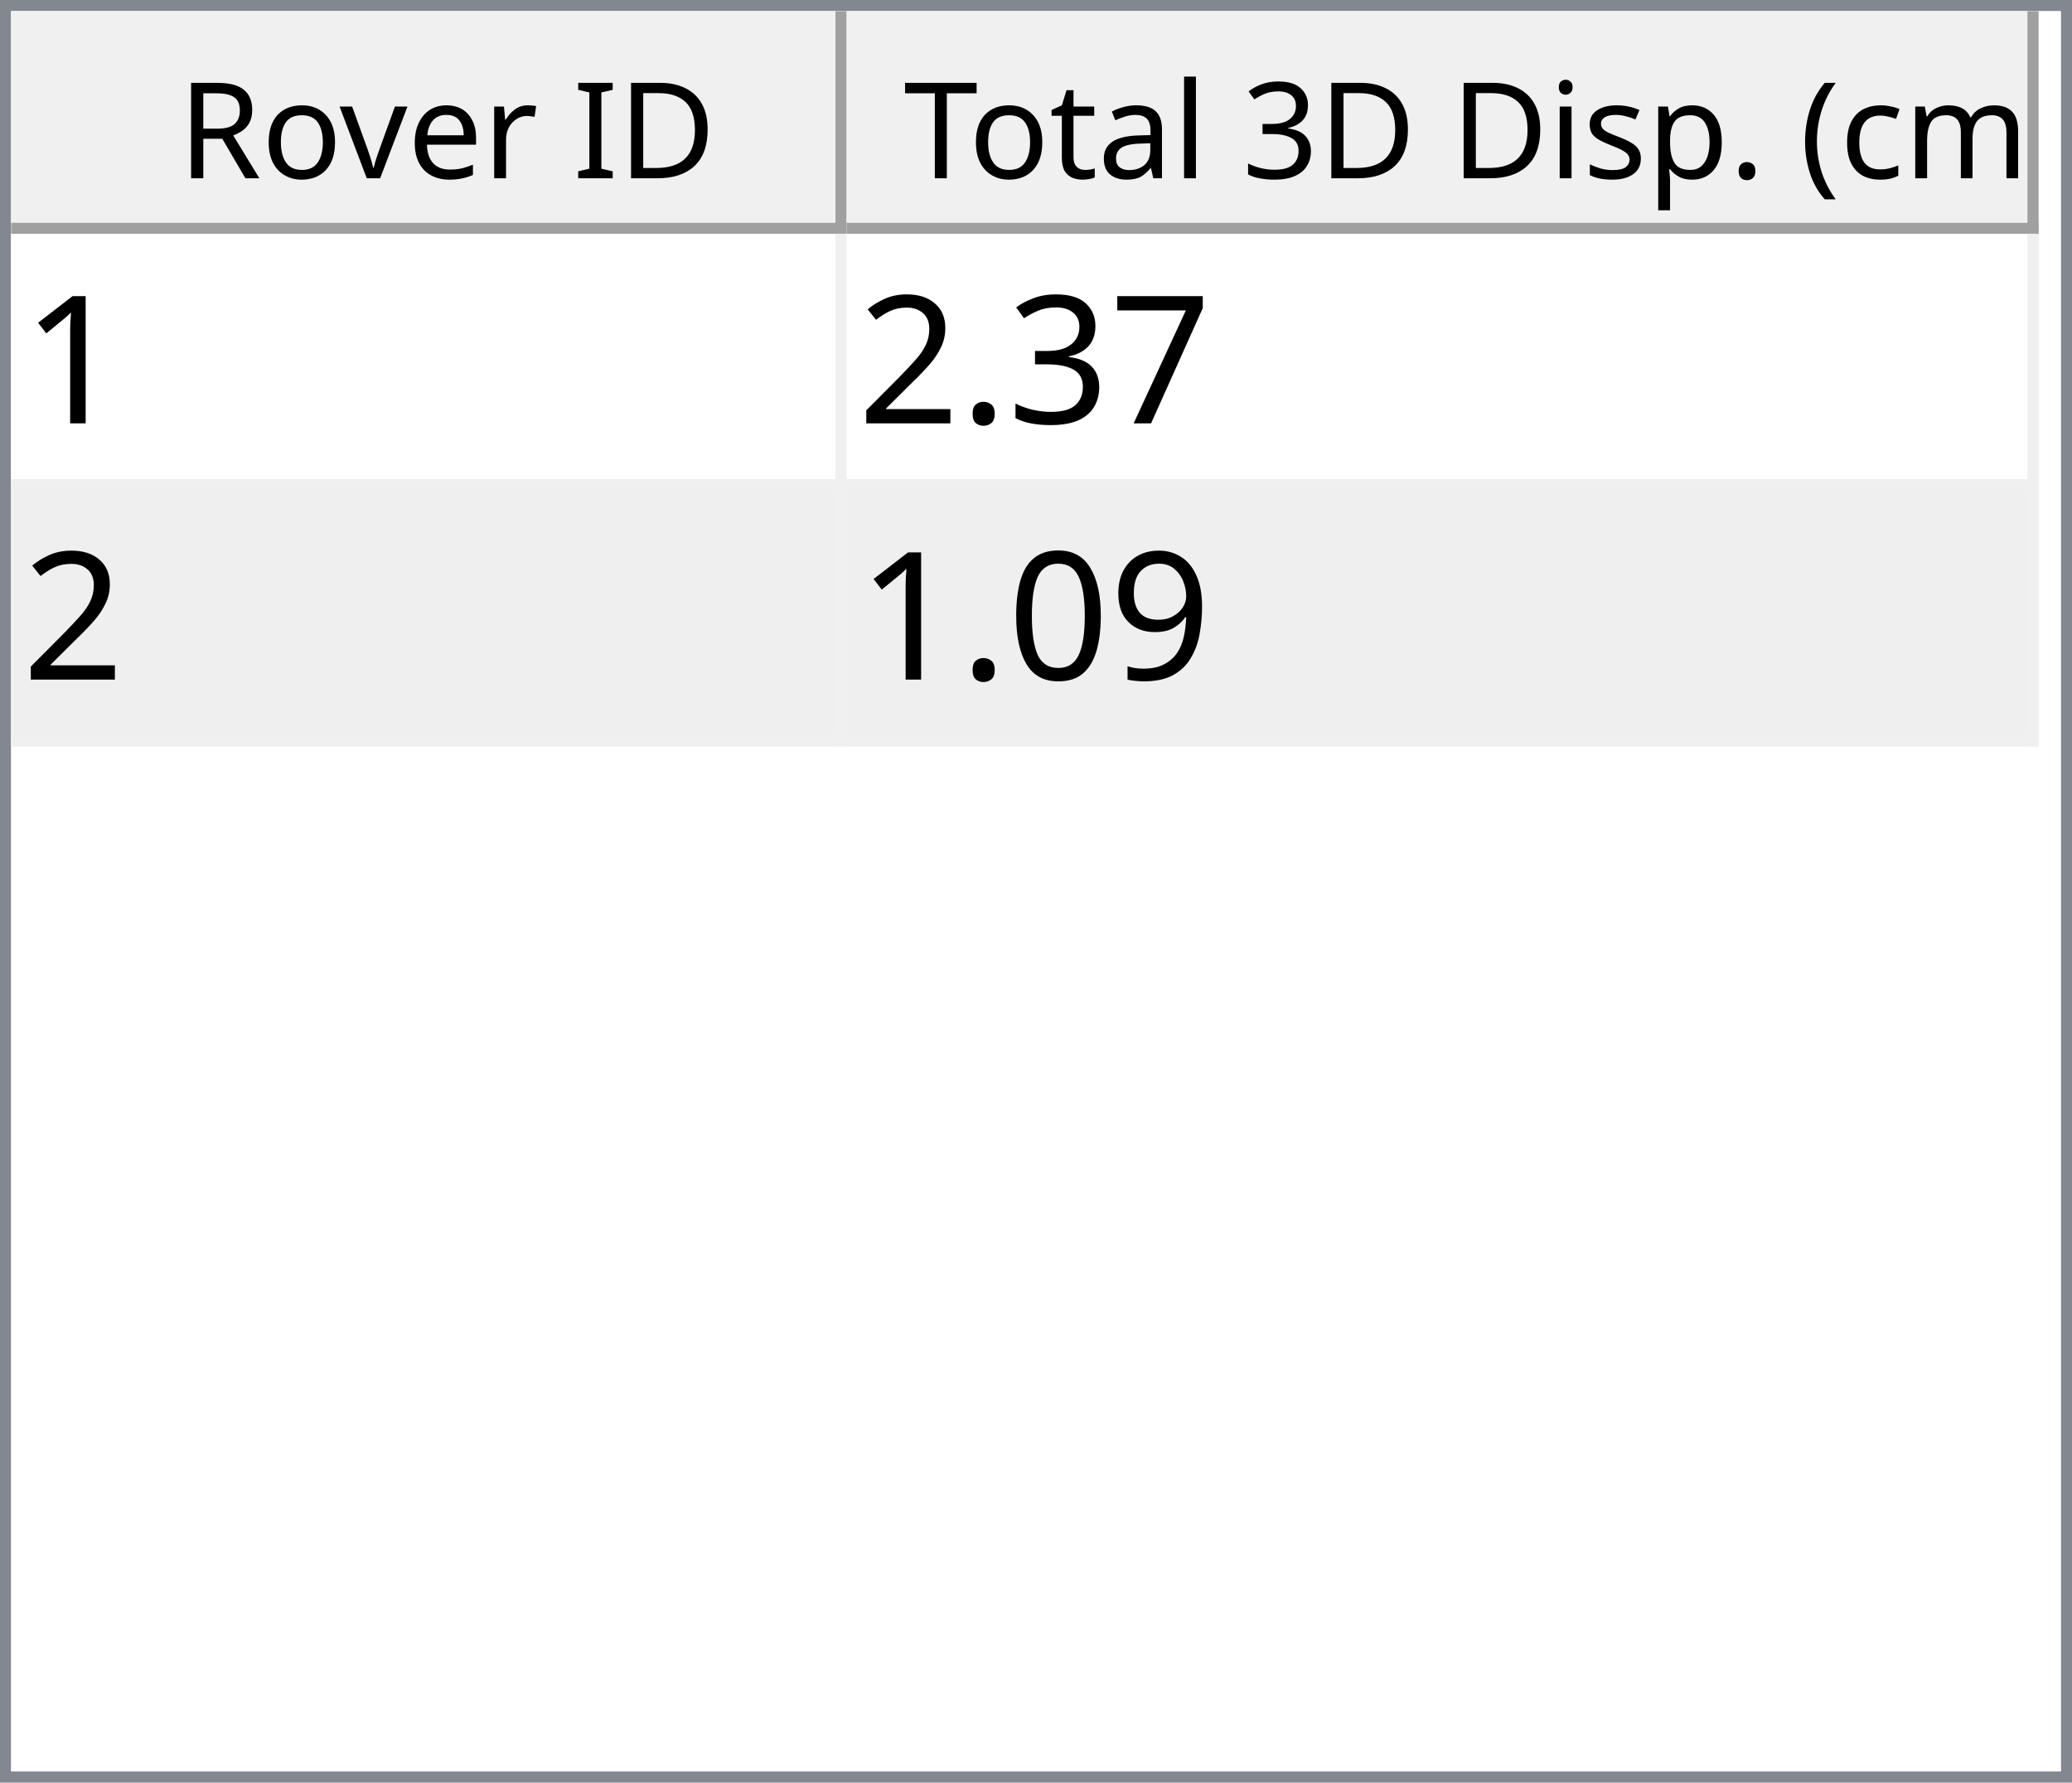
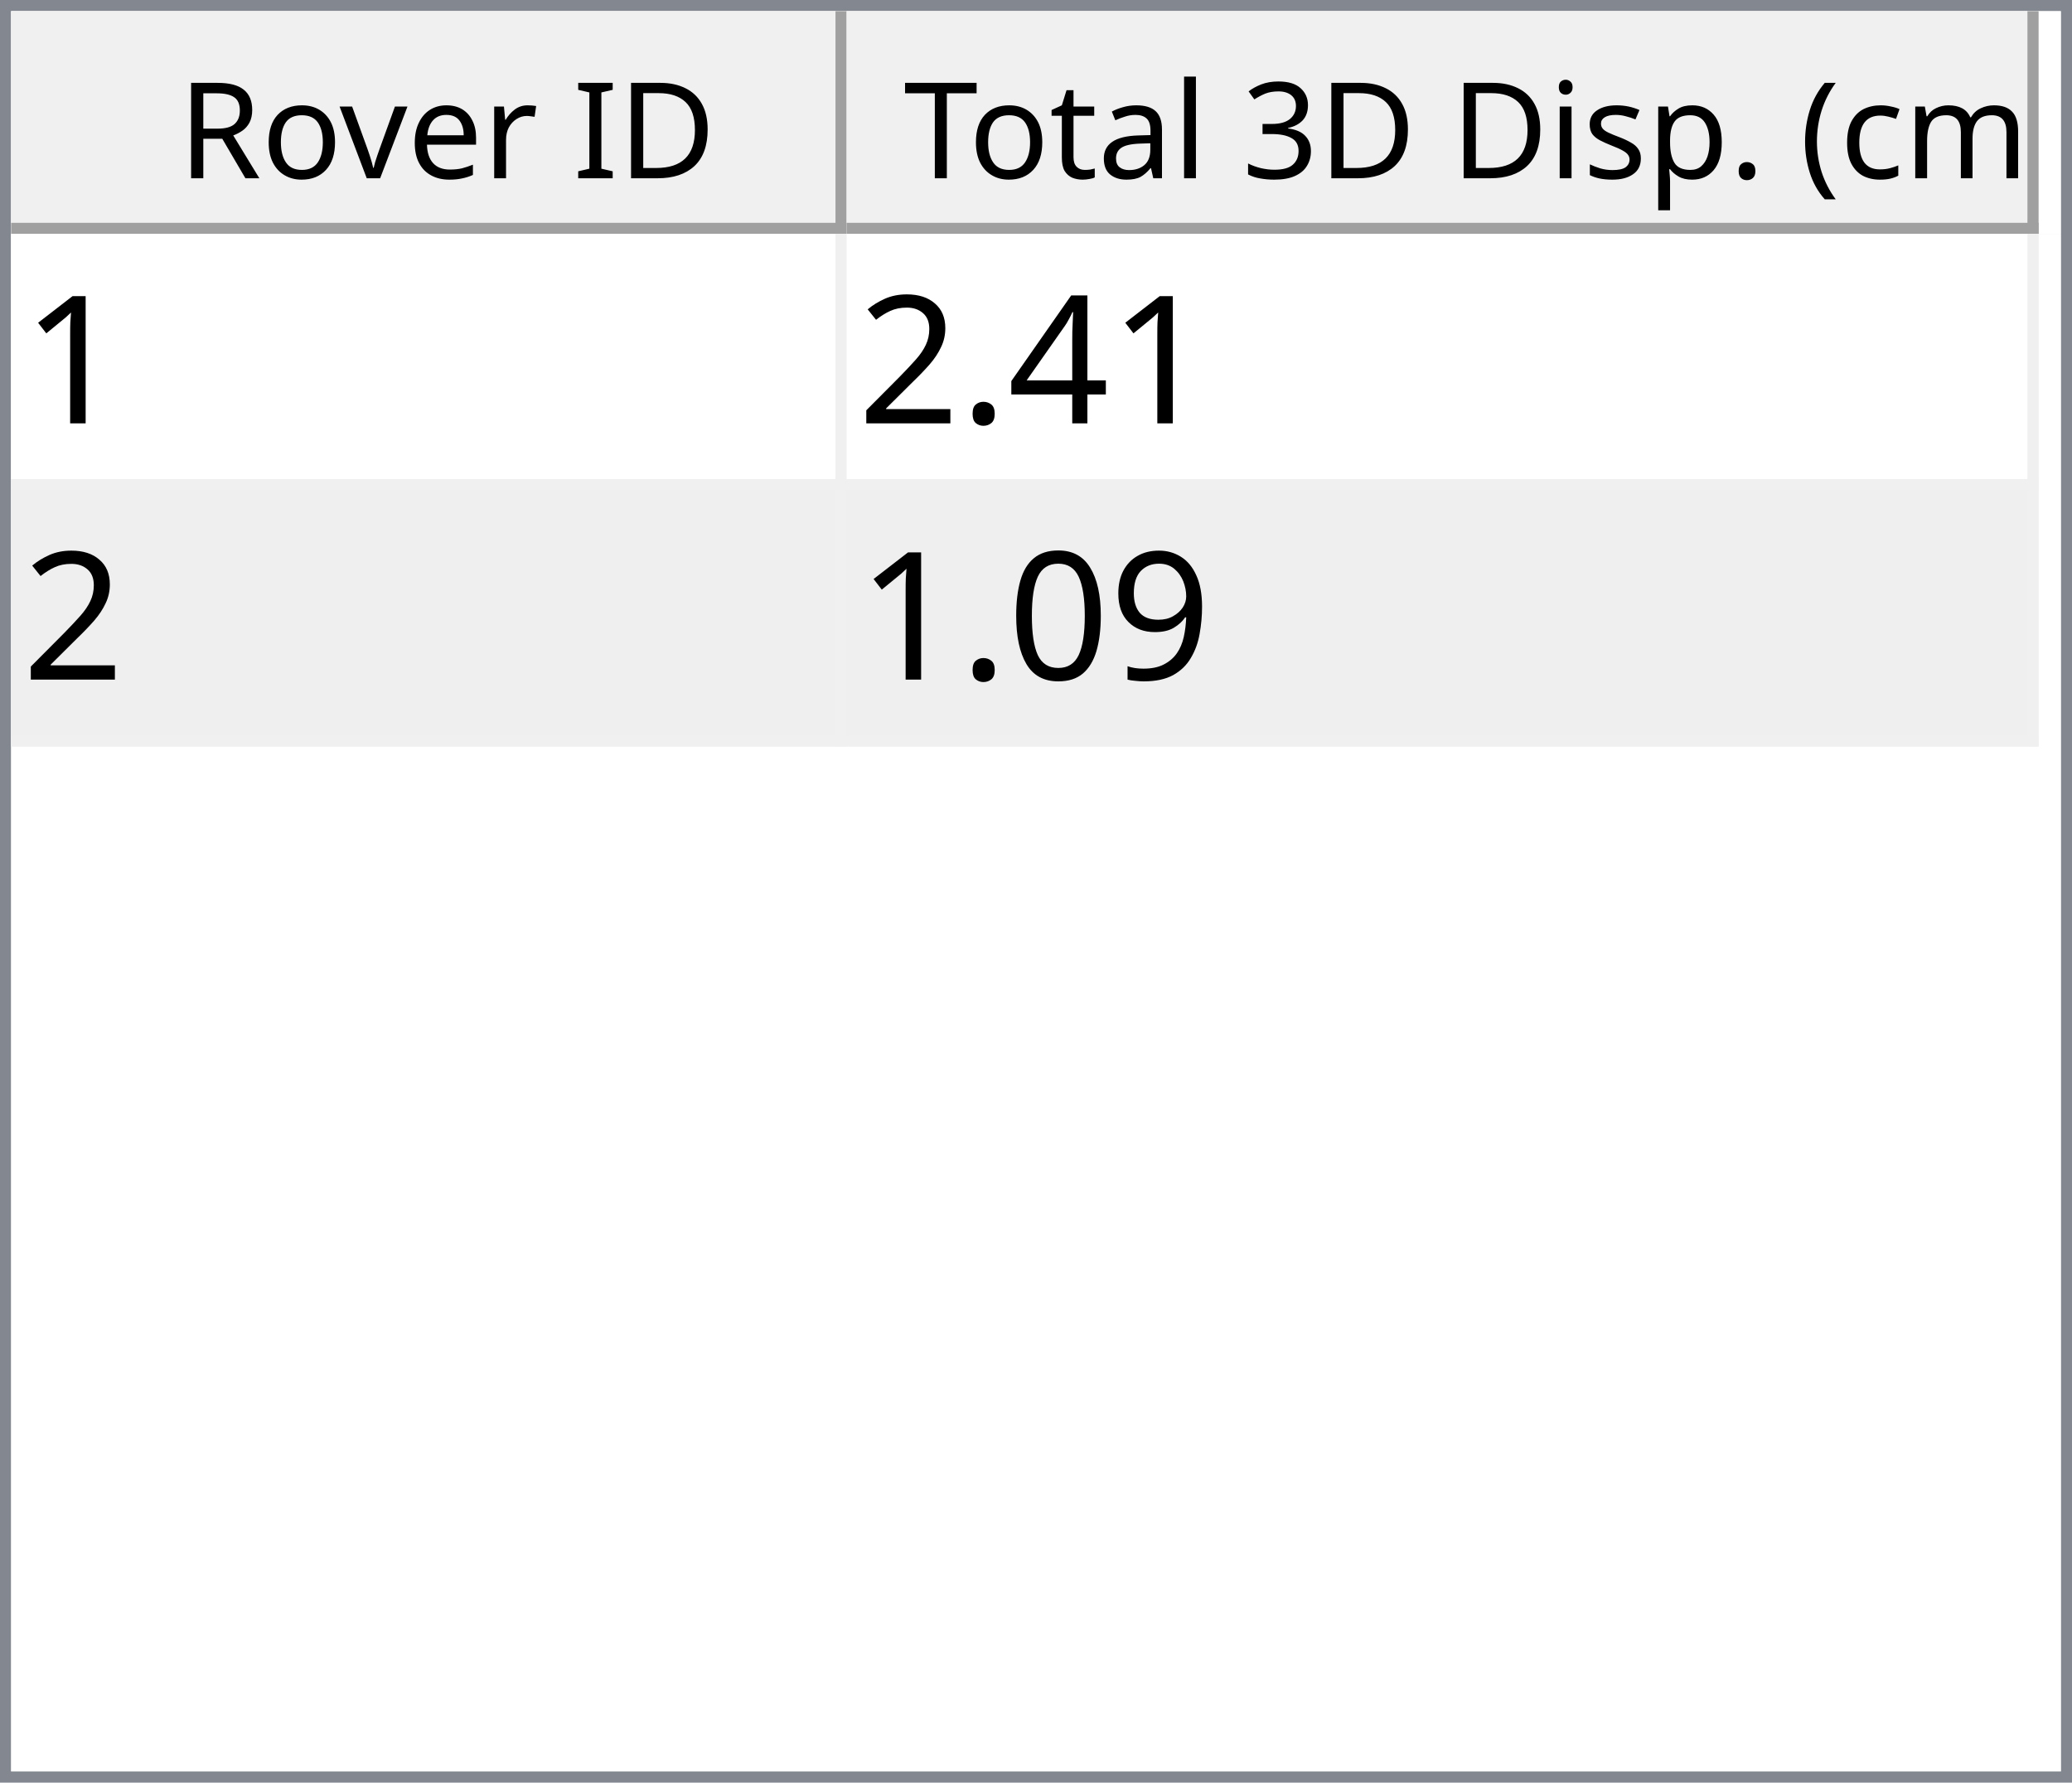
<svg xmlns="http://www.w3.org/2000/svg" style="fill-opacity:1; color-rendering:auto; color-interpolation:auto; text-rendering:auto; stroke:black; stroke-linecap:square; stroke-miterlimit:10; shape-rendering:auto; stroke-opacity:1; fill:black; stroke-dasharray:none; font-weight:normal; stroke-width:1; font-family:'Dialog'; font-style:normal; stroke-linejoin:miter; font-size:12px; stroke-dashoffset:0; image-rendering:auto;" width="186" height="160">
  <defs id="genericDefs" />
  <g>
    <defs id="defs1">
      <clipPath clipPathUnits="userSpaceOnUse" id="clipPath1">
        <path d="M0 0 L186 0 L186 160 L0 160 L0 0 Z" />
      </clipPath>
      <clipPath clipPathUnits="userSpaceOnUse" id="clipPath2">
        <path d="M0 0 L0 160 L186 160 L186 0 Z" />
      </clipPath>
      <clipPath clipPathUnits="userSpaceOnUse" id="clipPath3">
        <path d="M0 0 L0 20 L184 20 L184 0 Z" />
      </clipPath>
      <clipPath clipPathUnits="userSpaceOnUse" id="clipPath4">
        <path d="M0 0 L0 20 L75 20 L75 0 Z" />
      </clipPath>
      <clipPath clipPathUnits="userSpaceOnUse" id="clipPath5">
        <path d="M1 1 L1 19 L74 19 L74 1 Z" />
      </clipPath>
      <clipPath clipPathUnits="userSpaceOnUse" id="clipPath6">
        <path d="M0 0 L0 18 L73 18 L73 0 Z" />
      </clipPath>
      <clipPath clipPathUnits="userSpaceOnUse" id="clipPath7">
        <path d="M-0.5 -0.5 L-0.5 19.5 L74.5 19.5 L74.5 -0.5 Z" />
      </clipPath>
      <clipPath clipPathUnits="userSpaceOnUse" id="clipPath8">
        <path d="M0 0 L0 20 L107 20 L107 0 Z" />
      </clipPath>
      <clipPath clipPathUnits="userSpaceOnUse" id="clipPath9">
        <path d="M1 1 L1 19 L106 19 L106 1 Z" />
      </clipPath>
      <clipPath clipPathUnits="userSpaceOnUse" id="clipPath10">
        <path d="M0 0 L0 18 L105 18 L105 0 Z" />
      </clipPath>
      <clipPath clipPathUnits="userSpaceOnUse" id="clipPath11">
        <path d="M-0.5 -0.5 L-0.5 19.5 L106.5 19.5 L106.5 -0.5 Z" />
      </clipPath>
      <clipPath clipPathUnits="userSpaceOnUse" id="clipPath12">
        <path d="M0 0 L0 138 L184 138 L184 0 Z" />
      </clipPath>
      <clipPath clipPathUnits="userSpaceOnUse" id="clipPath13">
        <path d="M0 0 L0 46 L182 46 L182 0 Z" />
      </clipPath>
      <clipPath clipPathUnits="userSpaceOnUse" id="clipPath14">
        <path d="M-0.5 -0.5 L-0.5 45.5 L181.5 45.5 L181.5 -0.5 Z" />
      </clipPath>
      <clipPath clipPathUnits="userSpaceOnUse" id="clipPath15">
        <path d="M0 0 L0 22 L74 22 L74 0 Z" />
      </clipPath>
      <clipPath clipPathUnits="userSpaceOnUse" id="clipPath16">
        <path d="M0 0 L0 22 L106 22 L106 0 Z" />
      </clipPath>
      <font horiz-adv-x="64.551" id="font1">
        <font-face ascent="107.91" descent="25.098" units-per-em="100" style="font-style:normal; font-family:Segoe UI; font-weight:normal;" />
        <missing-glyph horiz-adv-x="64.551" d="M8.109 0 L8.109 68.266 L56.453 68.266 L56.453 0 L8.109 0 ZM15.328 7.234 L49.219 7.234 L49.219 61.031 L15.328 61.031 L15.328 7.234 Z" />
        <glyph unicode="D" horiz-adv-x="70.117" d="M9.188 0 L9.188 70.016 L28.516 70.016 Q65.531 70.016 65.531 35.891 Q65.531 19.672 55.25 9.836 Q44.969 0 27.734 0 L9.188 0 ZM17.391 62.594 L17.391 7.422 L27.828 7.422 Q41.609 7.422 49.273 14.797 Q56.938 22.172 56.938 35.688 Q56.938 62.594 28.328 62.594 L17.391 62.594 Z" />
        <glyph unicode="I" horiz-adv-x="26.611" d="M17.391 0 L9.188 0 L9.188 70.016 L17.391 70.016 L17.391 0 Z" />
        <glyph unicode=" " horiz-adv-x="27.393" d="" />
        <glyph unicode="r" horiz-adv-x="34.766" d="M34.188 41.891 Q32.078 43.5 28.125 43.5 Q23 43.5 19.555 38.672 Q16.109 33.844 16.109 25.484 L16.109 0 L8.109 0 L8.109 50 L16.109 50 L16.109 39.703 L16.312 39.703 Q18.016 44.969 21.531 47.922 Q25.047 50.875 29.391 50.875 Q32.516 50.875 34.188 50.203 L34.188 41.891 Z" />
        <glyph unicode="e" horiz-adv-x="52.295" d="M48.297 23 L12.984 23 Q13.188 14.656 17.484 10.109 Q21.781 5.562 29.297 5.562 Q37.75 5.562 44.828 11.141 L44.828 3.609 Q38.234 -1.172 27.391 -1.172 Q16.797 -1.172 10.742 5.641 Q4.688 12.453 4.688 24.812 Q4.688 36.469 11.305 43.82 Q17.922 51.172 27.734 51.172 Q37.547 51.172 42.922 44.828 Q48.297 38.484 48.297 27.203 L48.297 23 ZM40.094 29.781 Q40.047 36.719 36.75 40.578 Q33.453 44.438 27.594 44.438 Q21.922 44.438 17.969 40.383 Q14.016 36.328 13.094 29.781 L40.094 29.781 Z" />
        <glyph unicode="v" horiz-adv-x="47.9" d="M47.406 50 L27.484 0 L19.625 0 L0.688 50 L9.469 50 L22.172 13.672 Q23.578 9.672 23.922 6.688 L24.125 6.688 Q24.609 10.453 25.688 13.484 L38.969 50 L47.406 50 Z" />
        <glyph unicode="o" horiz-adv-x="58.594" d="M29 -1.172 Q17.922 -1.172 11.305 5.836 Q4.688 12.844 4.688 24.422 Q4.688 37.016 11.57 44.094 Q18.453 51.172 30.172 51.172 Q41.359 51.172 47.633 44.289 Q53.906 37.406 53.906 25.203 Q53.906 13.234 47.141 6.031 Q40.375 -1.172 29 -1.172 ZM29.594 44.438 Q21.875 44.438 17.383 39.188 Q12.891 33.938 12.891 24.703 Q12.891 15.828 17.43 10.695 Q21.969 5.562 29.594 5.562 Q37.359 5.562 41.531 10.594 Q45.703 15.625 45.703 24.906 Q45.703 34.281 41.531 39.359 Q37.359 44.438 29.594 44.438 Z" />
        <glyph unicode="R" horiz-adv-x="59.814" d="M59.375 0 L49.609 0 L37.891 19.625 Q36.281 22.359 34.766 24.289 Q33.25 26.219 31.664 27.438 Q30.078 28.656 28.25 29.219 Q26.422 29.781 24.125 29.781 L17.391 29.781 L17.391 0 L9.188 0 L9.188 70.016 L30.078 70.016 Q34.672 70.016 38.555 68.867 Q42.438 67.719 45.289 65.375 Q48.141 63.031 49.758 59.547 Q51.375 56.062 51.375 51.375 Q51.375 47.703 50.273 44.656 Q49.172 41.609 47.148 39.211 Q45.125 36.812 42.266 35.133 Q39.406 33.453 35.844 32.516 L35.844 32.328 Q37.594 31.547 38.891 30.547 Q40.188 29.547 41.359 28.18 Q42.531 26.812 43.68 25.078 Q44.828 23.344 46.234 21.047 L59.375 0 ZM17.391 62.594 L17.391 37.203 L28.516 37.203 Q31.594 37.203 34.203 38.133 Q36.812 39.062 38.719 40.797 Q40.625 42.531 41.703 45.047 Q42.781 47.562 42.781 50.688 Q42.781 56.297 39.141 59.445 Q35.5 62.594 28.609 62.594 L17.391 62.594 Z" />
        <glyph unicode=")" horiz-adv-x="30.176" d="M8.297 -15.922 L1.172 -15.922 Q16.406 2.344 16.406 26.812 Q16.406 51.469 1.078 70.016 L8.297 70.016 Q23.531 52.156 23.531 26.703 Q23.531 1.375 8.297 -15.922 Z" />
        <glyph unicode="m" horiz-adv-x="86.133" d="M79.109 0 L71.094 0 L71.094 28.719 Q71.094 37.016 68.531 40.727 Q65.969 44.438 59.906 44.438 Q54.781 44.438 51.195 39.75 Q47.609 35.062 47.609 28.516 L47.609 0 L39.594 0 L39.594 29.688 Q39.594 44.438 28.219 44.438 Q22.953 44.438 19.531 40.016 Q16.109 35.594 16.109 28.516 L16.109 0 L8.109 0 L8.109 50 L16.109 50 L16.109 42.094 L16.312 42.094 Q21.625 51.172 31.844 51.172 Q36.969 51.172 40.773 48.312 Q44.578 45.453 46 40.828 Q51.562 51.172 62.594 51.172 Q79.109 51.172 79.109 30.812 L79.109 0 Z" />
        <glyph unicode="c" horiz-adv-x="46.191" d="M42.188 2.297 Q36.422 -1.172 28.516 -1.172 Q17.828 -1.172 11.258 5.789 Q4.688 12.75 4.688 23.828 Q4.688 36.188 11.766 43.68 Q18.844 51.172 30.672 51.172 Q37.25 51.172 42.281 48.734 L42.281 40.531 Q36.719 44.438 30.375 44.438 Q22.703 44.438 17.797 38.945 Q12.891 33.453 12.891 24.516 Q12.891 15.719 17.508 10.641 Q22.125 5.562 29.891 5.562 Q36.422 5.562 42.188 9.906 L42.188 2.297 Z" />
        <glyph unicode="(" horiz-adv-x="30.176" d="M29.109 -15.922 L21.969 -15.922 Q6.844 1.375 6.844 26.703 Q6.844 52.156 21.969 70.016 L29.203 70.016 Q13.875 51.469 13.875 26.812 Q13.875 2.344 29.109 -15.922 Z" />
        <glyph unicode="." horiz-adv-x="21.68" d="M10.891 -1.078 Q8.641 -1.078 7.055 0.539 Q5.469 2.156 5.469 4.391 Q5.469 6.641 7.055 8.273 Q8.641 9.906 10.891 9.906 Q13.188 9.906 14.797 8.273 Q16.406 6.641 16.406 4.391 Q16.406 2.156 14.797 0.539 Q13.188 -1.078 10.891 -1.078 Z" />
        <glyph unicode="p" horiz-adv-x="58.789" d="M16.312 7.234 L16.109 7.234 L16.109 -23 L8.109 -23 L8.109 50 L16.109 50 L16.109 41.219 L16.312 41.219 Q22.219 51.172 33.594 51.172 Q43.266 51.172 48.688 44.461 Q54.109 37.75 54.109 26.469 Q54.109 13.922 48 6.375 Q41.891 -1.172 31.297 -1.172 Q21.578 -1.172 16.312 7.234 ZM16.109 27.391 L16.109 20.406 Q16.109 14.203 20.141 9.883 Q24.172 5.562 30.375 5.562 Q37.641 5.562 41.773 11.133 Q45.906 16.703 45.906 26.609 Q45.906 34.969 42.047 39.703 Q38.188 44.438 31.594 44.438 Q24.609 44.438 20.359 39.578 Q16.109 34.719 16.109 27.391 Z" />
        <glyph unicode="s" horiz-adv-x="42.432" d="M5.078 1.812 L5.078 10.406 Q11.625 5.562 19.484 5.562 Q30.031 5.562 30.031 12.594 Q30.031 14.594 29.125 15.992 Q28.219 17.391 26.68 18.461 Q25.141 19.531 23.07 20.383 Q21 21.234 18.609 22.172 Q15.281 23.484 12.766 24.828 Q10.25 26.172 8.57 27.859 Q6.891 29.547 6.031 31.695 Q5.172 33.844 5.172 36.719 Q5.172 40.234 6.789 42.945 Q8.406 45.656 11.086 47.484 Q13.766 49.312 17.211 50.242 Q20.656 51.172 24.312 51.172 Q30.812 51.172 35.938 48.922 L35.938 40.828 Q30.422 44.438 23.25 44.438 Q21 44.438 19.195 43.922 Q17.391 43.406 16.094 42.477 Q14.797 41.547 14.086 40.258 Q13.375 38.969 13.375 37.406 Q13.375 35.453 14.086 34.133 Q14.797 32.812 16.164 31.789 Q17.531 30.766 19.484 29.938 Q21.438 29.109 23.922 28.125 Q27.25 26.859 29.883 25.516 Q32.516 24.172 34.375 22.484 Q36.234 20.797 37.234 18.602 Q38.234 16.406 38.234 13.375 Q38.234 9.672 36.602 6.938 Q34.969 4.203 32.234 2.398 Q29.5 0.594 25.93 -0.289 Q22.359 -1.172 18.453 -1.172 Q10.75 -1.172 5.078 1.812 Z" />
        <glyph unicode="i" horiz-adv-x="24.219" d="M12.203 62.703 Q10.062 62.703 8.547 64.164 Q7.031 65.625 7.031 67.875 Q7.031 70.125 8.547 71.609 Q10.062 73.094 12.203 73.094 Q14.406 73.094 15.945 71.609 Q17.484 70.125 17.484 67.875 Q17.484 65.719 15.945 64.211 Q14.406 62.703 12.203 62.703 ZM16.109 0 L8.109 0 L8.109 50 L16.109 50 L16.109 0 Z" />
        <glyph unicode="3" horiz-adv-x="53.906" d="M46.531 19.828 Q46.531 15.094 44.75 11.211 Q42.969 7.328 39.719 4.57 Q36.469 1.812 31.93 0.297 Q27.391 -1.219 21.922 -1.219 Q11.922 -1.219 6 2.594 L6 11.188 Q13.094 5.609 22.219 5.609 Q25.875 5.609 28.828 6.539 Q31.781 7.469 33.906 9.227 Q36.031 10.984 37.18 13.477 Q38.328 15.969 38.328 19.094 Q38.328 32.812 18.797 32.812 L12.984 32.812 L12.984 39.594 L18.5 39.594 Q35.797 39.594 35.797 52.484 Q35.797 64.406 22.609 64.406 Q15.188 64.406 8.688 59.422 L8.688 67.188 Q15.375 71.188 24.609 71.188 Q29 71.188 32.57 69.969 Q36.141 68.75 38.68 66.555 Q41.219 64.359 42.609 61.281 Q44 58.203 44 54.5 Q44 40.672 30.031 36.719 L30.031 36.531 Q33.594 36.141 36.625 34.797 Q39.656 33.453 41.852 31.305 Q44.047 29.156 45.289 26.25 Q46.531 23.344 46.531 19.828 Z" />
        <glyph unicode="l" horiz-adv-x="24.219" d="M16.109 0 L8.109 0 L8.109 74.031 L16.109 74.031 L16.109 0 Z" />
        <glyph unicode="a" horiz-adv-x="50.879" d="M43.891 0 L35.891 0 L35.891 7.812 L35.688 7.812 Q30.469 -1.172 20.312 -1.172 Q12.844 -1.172 8.617 2.781 Q4.391 6.734 4.391 13.281 Q4.391 27.297 20.906 29.594 L35.891 31.688 Q35.891 44.438 25.594 44.438 Q16.547 44.438 9.281 38.281 L9.281 46.484 Q16.656 51.172 26.266 51.172 Q43.891 51.172 43.891 32.516 L43.891 0 ZM35.891 25.297 L23.828 23.641 Q18.266 22.859 15.43 20.875 Q12.594 18.891 12.594 13.875 Q12.594 10.203 15.211 7.883 Q17.828 5.562 22.172 5.562 Q28.125 5.562 32.008 9.742 Q35.891 13.922 35.891 20.312 L35.891 25.297 Z" />
        <glyph unicode="t" horiz-adv-x="33.887" d="M31.297 0.484 Q28.469 -1.078 23.828 -1.078 Q10.688 -1.078 10.688 13.578 L10.688 43.172 L2.094 43.172 L2.094 50 L10.688 50 L10.688 62.203 L18.703 64.797 L18.703 50 L31.297 50 L31.297 43.172 L18.703 43.172 L18.703 14.984 Q18.703 9.969 20.414 7.82 Q22.125 5.672 26.078 5.672 Q29.109 5.672 31.297 7.328 L31.297 0.484 Z" />
        <glyph unicode="T" horiz-adv-x="52.393" d="M50.594 62.594 L30.375 62.594 L30.375 0 L22.172 0 L22.172 62.594 L2 62.594 L2 70.016 L50.594 70.016 L50.594 62.594 Z" />
      </font>
      <font horiz-adv-x="75.0" id="font2">
        <font-face ascent="100.537" descent="21.973" units-per-em="100" style="font-style:normal; font-family:sans-serif; font-weight:normal;" />
        <missing-glyph horiz-adv-x="75.0" d="M12.5 0 L12.5 62.5 L62.5 62.5 L62.5 0 L12.5 0 ZM14.062 1.562 L60.938 1.562 L60.938 60.938 L14.062 60.938 L14.062 1.562 Z" />
        <glyph unicode="1" horiz-adv-x="55.615" d="M37.25 0 L28.469 0 L28.469 56 Q25.297 52.984 20.141 49.953 Q14.984 46.922 10.891 45.406 L10.891 53.906 Q18.266 57.375 23.781 62.305 Q29.297 67.234 31.594 71.875 L37.25 71.875 L37.25 0 Z" />
-         <glyph unicode="7" horiz-adv-x="55.615" d="M4.734 62.203 L4.734 70.656 L51.078 70.656 L51.078 63.812 Q44.234 56.547 37.523 44.484 Q30.812 32.422 27.156 19.672 Q24.516 10.688 23.781 0 L14.75 0 Q14.891 8.453 18.062 20.414 Q21.234 32.375 27.172 43.484 Q33.109 54.594 39.797 62.203 L4.734 62.203 Z" />
-         <glyph unicode="3" horiz-adv-x="55.615" d="M4.203 18.891 L12.984 20.062 Q14.5 12.594 18.141 9.297 Q21.781 6 27 6 Q33.203 6 37.477 10.297 Q41.75 14.594 41.75 20.953 Q41.75 27 37.797 30.93 Q33.844 34.859 27.734 34.859 Q25.25 34.859 21.531 33.891 L22.516 41.609 Q23.391 41.5 23.922 41.5 Q29.547 41.5 34.039 44.43 Q38.531 47.359 38.531 53.469 Q38.531 58.297 35.258 61.477 Q31.984 64.656 26.812 64.656 Q21.688 64.656 18.266 61.43 Q14.844 58.203 13.875 51.766 L5.078 53.328 Q6.688 62.156 12.398 67.016 Q18.109 71.875 26.609 71.875 Q32.469 71.875 37.398 69.359 Q42.328 66.844 44.945 62.5 Q47.562 58.156 47.562 53.266 Q47.562 48.641 45.07 44.828 Q42.578 41.016 37.703 38.766 Q44.047 37.312 47.562 32.695 Q51.078 28.078 51.078 21.141 Q51.078 11.766 44.242 5.25 Q37.406 -1.266 26.953 -1.266 Q17.531 -1.266 11.305 4.352 Q5.078 9.969 4.203 18.891 Z" />
+         <glyph unicode="4" horiz-adv-x="55.615" d="M32.328 0 L32.328 17.141 L1.266 17.141 L1.266 25.203 L33.938 71.578 L41.109 71.578 L41.109 25.203 L50.781 25.203 L50.781 17.141 L41.109 17.141 L41.109 0 L32.328 0 ZM32.328 25.203 L32.328 57.469 L9.906 25.203 L32.328 25.203 Z" />
        <glyph unicode="." horiz-adv-x="27.783" d="M9.078 0 L9.078 10.016 L19.094 10.016 L19.094 0 L9.078 0 Z" />
        <glyph unicode="2" horiz-adv-x="55.615" d="M50.344 8.453 L50.344 0 L3.031 0 Q2.938 3.172 4.047 6.109 Q5.859 10.938 9.836 15.625 Q13.812 20.312 21.344 26.469 Q33.016 36.031 37.117 41.625 Q41.219 47.219 41.219 52.203 Q41.219 57.422 37.477 61.008 Q33.734 64.594 27.734 64.594 Q21.391 64.594 17.578 60.789 Q13.766 56.984 13.719 50.25 L4.688 51.172 Q5.609 61.281 11.664 66.578 Q17.719 71.875 27.938 71.875 Q38.234 71.875 44.242 66.164 Q50.25 60.453 50.25 52 Q50.25 47.703 48.492 43.555 Q46.734 39.406 42.656 34.812 Q38.578 30.219 29.109 22.219 Q21.188 15.578 18.945 13.211 Q16.703 10.844 15.234 8.453 L50.344 8.453 Z" />
        <glyph unicode="9" horiz-adv-x="55.615" d="M5.469 16.547 L13.922 17.328 Q14.984 11.375 18.016 8.688 Q21.047 6 25.781 6 Q29.828 6 32.883 7.859 Q35.938 9.719 37.891 12.82 Q39.844 15.922 41.164 21.195 Q42.484 26.469 42.484 31.938 Q42.484 32.516 42.438 33.688 Q39.797 29.5 35.234 26.883 Q30.672 24.266 25.344 24.266 Q16.453 24.266 10.305 30.711 Q4.156 37.156 4.156 47.703 Q4.156 58.594 10.578 65.234 Q17 71.875 26.656 71.875 Q33.641 71.875 39.43 68.117 Q45.219 64.359 48.219 57.398 Q51.219 50.438 51.219 37.25 Q51.219 23.531 48.242 15.406 Q45.266 7.281 39.383 3.031 Q33.5 -1.219 25.594 -1.219 Q17.188 -1.219 11.867 3.445 Q6.547 8.109 5.469 16.547 ZM41.453 48.141 Q41.453 55.719 37.43 60.156 Q33.406 64.594 27.734 64.594 Q21.875 64.594 17.531 59.812 Q13.188 55.031 13.188 47.406 Q13.188 40.578 17.312 36.305 Q21.438 32.031 27.484 32.031 Q33.594 32.031 37.523 36.305 Q41.453 40.578 41.453 48.141 Z" />
        <glyph unicode="0" horiz-adv-x="55.615" d="M4.156 35.297 Q4.156 48 6.766 55.742 Q9.375 63.484 14.523 67.68 Q19.672 71.875 27.484 71.875 Q33.25 71.875 37.594 69.555 Q41.938 67.234 44.773 62.867 Q47.609 58.5 49.219 52.227 Q50.828 45.953 50.828 35.297 Q50.828 22.703 48.242 14.969 Q45.656 7.234 40.508 3.008 Q35.359 -1.219 27.484 -1.219 Q17.141 -1.219 11.234 6.203 Q4.156 15.141 4.156 35.297 ZM13.188 35.297 Q13.188 17.672 17.312 11.836 Q21.438 6 27.484 6 Q33.547 6 37.672 11.859 Q41.797 17.719 41.797 35.297 Q41.797 52.984 37.672 58.789 Q33.547 64.594 27.391 64.594 Q21.344 64.594 17.719 59.469 Q13.188 52.938 13.188 35.297 Z" />
      </font>
    </defs>
    <g style="fill:white; stroke:white;">
      <rect x="0" y="0" width="186" style="clip-path:url(#clipPath1); stroke:none;" height="160" />
    </g>
    <g style="fill:white; text-rendering:optimizeSpeed; color-rendering:optimizeSpeed; image-rendering:optimizeSpeed; shape-rendering:crispEdges; stroke:white; color-interpolation:sRGB;">
      <rect x="0" width="186" height="160" y="0" style="stroke:none;" />
      <path style="stroke:none;" d="M0 160 L186 160 L186 0 L0 0 Z" />
    </g>
    <g style="fill:rgb(240,240,240); font-family:'Segoe UI'; stroke:rgb(240,240,240);">
      <rect x="0" y="0" width="186" style="clip-path:url(#clipPath2); stroke:none;" height="160" />
    </g>
    <g style="fill:rgb(130,135,144); font-family:'Segoe UI'; stroke:rgb(130,135,144);">
      <path d="M0 0 L186 0 L186 160 L0 160 L0 0 ZM1 1 L185 1 L185 159 L1 159 L1 1 Z" style="fill-rule:evenodd; clip-path:url(#clipPath2); stroke:none;" />
    </g>
    <g style="fill:white; font-family:'Segoe UI'; stroke:white;" transform="translate(1,1)">
      <rect x="0" y="0" width="184" style="clip-path:url(#clipPath3); stroke:none;" height="20" />
    </g>
    <g style="fill:rgb(240,240,240); font-family:'Segoe UI'; stroke:rgb(240,240,240);" transform="translate(1,1)">
      <rect x="0" y="0" width="75" style="clip-path:url(#clipPath4); stroke:none;" height="20" />
    </g>
    <g style="font-family:'Segoe UI';" transform="translate(2,2)">
      <text x="14" xml:space="preserve" y="14" style="clip-path:url(#clipPath6); stroke:none;">Rover ID</text>
    </g>
    <g style="fill:rgb(160,160,160); font-family:'Segoe UI'; stroke:rgb(160,160,160); stroke-linejoin:bevel;" transform="translate(1.5,1.5)">
      <line x1="74" x2="74" y1="0" style="fill:none; clip-path:url(#clipPath7);" y2="19" />
    </g>
    <g style="fill:rgb(160,160,160); font-family:'Segoe UI'; stroke:rgb(160,160,160); stroke-linejoin:bevel;" transform="matrix(1,0,0,1,1,1) translate(0.5,0.5)">
      <line x1="0" x2="74" y1="19" style="fill:none; clip-path:url(#clipPath7);" y2="19" />
    </g>
    <g style="fill:rgb(240,240,240); font-family:'Segoe UI'; stroke:rgb(240,240,240);" transform="translate(76,1)">
      <rect x="0" y="0" width="107" style="clip-path:url(#clipPath8); stroke:none;" height="20" />
    </g>
    <g style="font-family:'Segoe UI';" transform="translate(77,2)">
      <text x="1" xml:space="preserve" y="14" style="clip-path:url(#clipPath10); stroke:none;"> Total 3D Disp. (cm)</text>
    </g>
    <g style="fill:rgb(160,160,160); font-family:'Segoe UI'; stroke:rgb(160,160,160); stroke-linejoin:bevel;" transform="translate(76.5,1.5)">
      <line x1="106" x2="106" y1="0" style="fill:none; clip-path:url(#clipPath11);" y2="19" />
    </g>
    <g style="fill:rgb(160,160,160); font-family:'Segoe UI'; stroke:rgb(160,160,160); stroke-linejoin:bevel;" transform="matrix(1,0,0,1,76,1) translate(0.5,0.5)">
      <line x1="0" x2="106" y1="19" style="fill:none; clip-path:url(#clipPath11);" y2="19" />
    </g>
    <g style="fill:white; font-family:'Segoe UI'; stroke:white;" transform="translate(1,21)">
      <rect x="0" y="0" width="184" style="clip-path:url(#clipPath12); stroke:none;" height="138" />
    </g>
    <g style="fill:rgb(240,240,240); font-size:16px; font-family:sans-serif; stroke:rgb(240,240,240);" transform="translate(1,21)">
      <rect x="0" y="0" width="182" style="clip-path:url(#clipPath13); stroke:none;" height="46" />
      <line transform="translate(0.5,0.5)" x1="0" x2="181" y1="22" style="clip-path:url(#clipPath14); fill:none; stroke-linejoin:bevel;" y2="22" />
    </g>
    <g transform="matrix(1,0,0,1,1,21) translate(0.5,0.5)" style="fill:rgb(240,240,240); font-size:16px; font-family:sans-serif; stroke:rgb(240,240,240); stroke-linejoin:bevel;">
      <line x1="0" x2="181" y1="45" style="fill:none; clip-path:url(#clipPath14);" y2="45" />
    </g>
    <g transform="matrix(1,0,0,1,1,21) translate(0.5,0.5)" style="fill:rgb(240,240,240); font-size:16px; font-family:sans-serif; stroke:rgb(240,240,240); stroke-linejoin:bevel;">
      <line x1="74" x2="74" y1="0" style="fill:none; clip-path:url(#clipPath14);" y2="45" />
    </g>
    <g transform="matrix(1,0,0,1,1,21) translate(0.5,0.5)" style="fill:rgb(240,240,240); font-size:16px; font-family:sans-serif; stroke:rgb(240,240,240); stroke-linejoin:bevel;">
      <line x1="181" x2="181" y1="0" style="fill:none; clip-path:url(#clipPath14);" y2="45" />
    </g>
    <g style="fill:white; font-size:16px; font-family:sans-serif; stroke:white;" transform="matrix(1,0,0,1,1,21)">
      <rect x="0" y="0" width="74" style="clip-path:url(#clipPath15); stroke:none;" height="22" />
      <text x="1" y="17" style="fill:black; clip-path:url(#clipPath15); stroke:none;" xml:space="preserve">1</text>
    </g>
    <g style="fill:white; font-size:16px; font-family:sans-serif; stroke:white;" transform="matrix(1,0,0,1,1,21) translate(75,0)">
      <rect x="0" y="0" width="106" style="clip-path:url(#clipPath16); stroke:none;" height="22" />
-       <text x="1" y="17" style="fill:black; clip-path:url(#clipPath16); stroke:none;" xml:space="preserve">2.37</text>
+       <text x="1" y="17" style="fill:black; clip-path:url(#clipPath16); stroke:none;" xml:space="preserve">2.41</text>
    </g>
    <g style="fill:rgb(239,239,239); font-size:16px; font-family:sans-serif; stroke:rgb(239,239,239);" transform="matrix(1,0,0,1,1,21) translate(0,23)">
      <rect x="0" y="0" width="74" style="clip-path:url(#clipPath15); stroke:none;" height="22" />
      <text x="1" y="17" style="fill:black; clip-path:url(#clipPath15); stroke:none;" xml:space="preserve">2</text>
    </g>
    <g style="fill:rgb(239,239,239); font-size:16px; font-family:sans-serif; stroke:rgb(239,239,239);" transform="matrix(1,0,0,1,1,21) translate(75,23)">
      <rect x="0" y="0" width="106" style="clip-path:url(#clipPath16); stroke:none;" height="22" />
      <text x="1" y="17" style="fill:black; clip-path:url(#clipPath16); stroke:none;" xml:space="preserve">1.09</text>
    </g>
  </g>
</svg>
